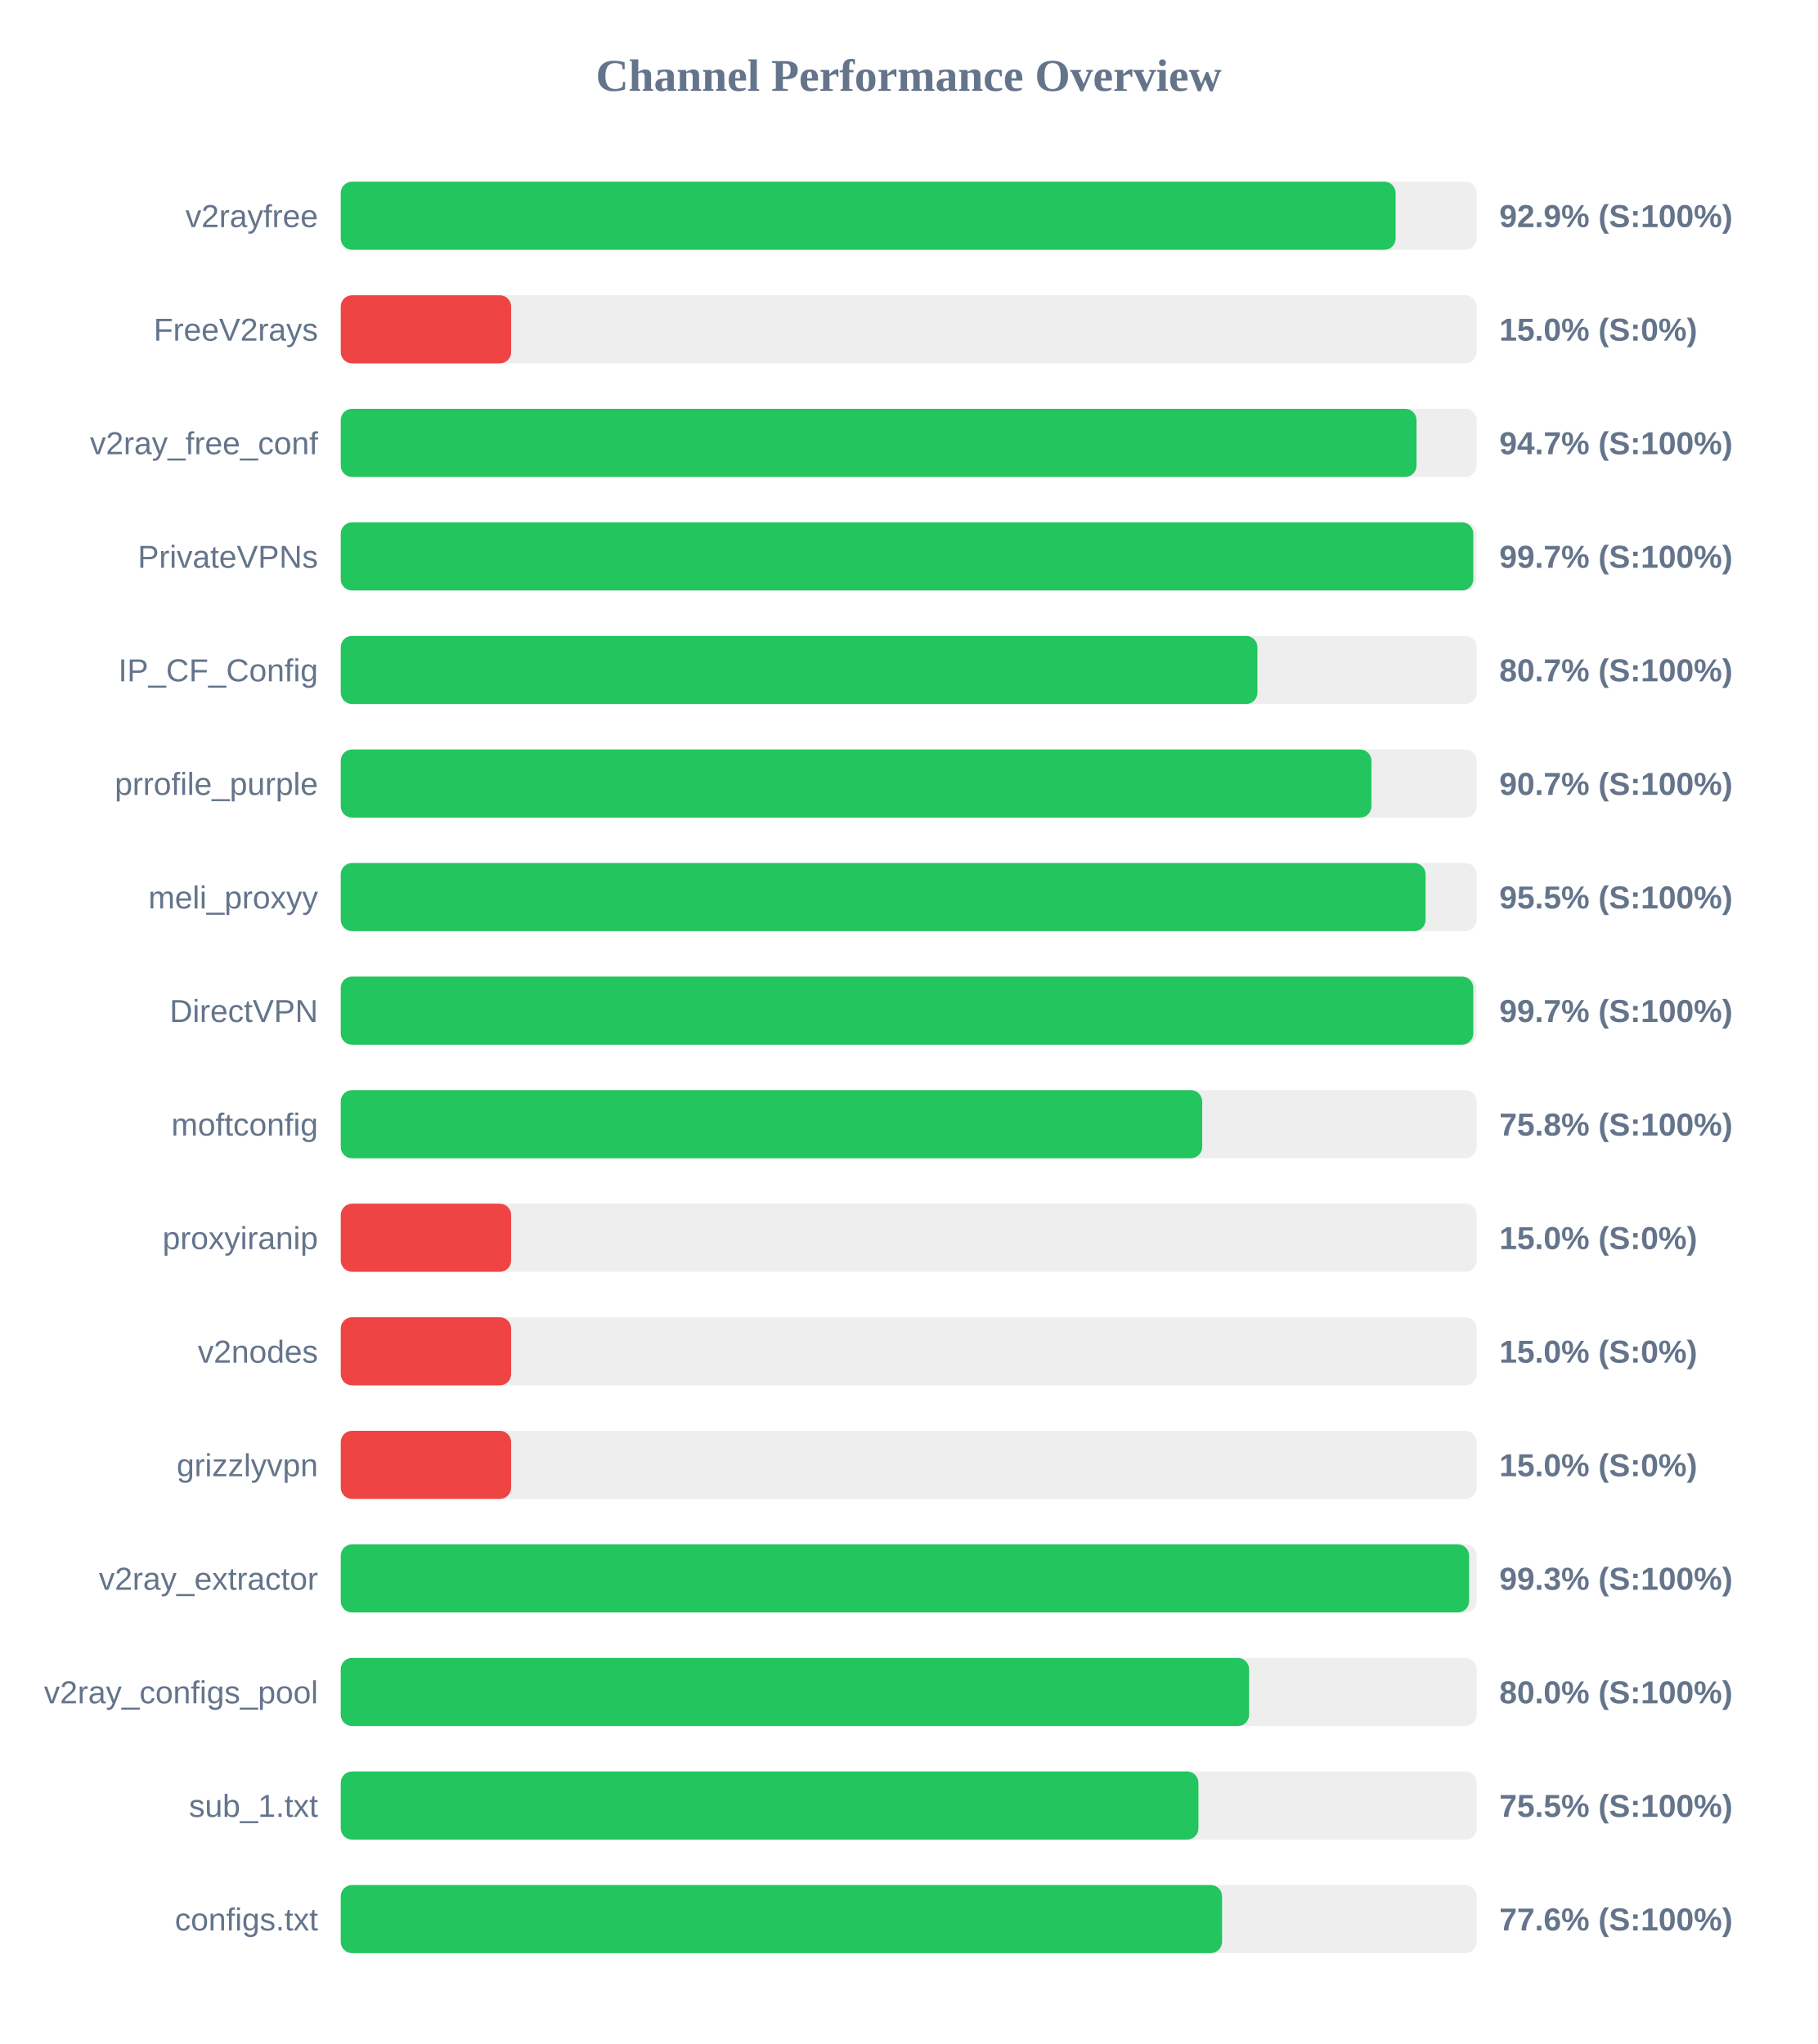
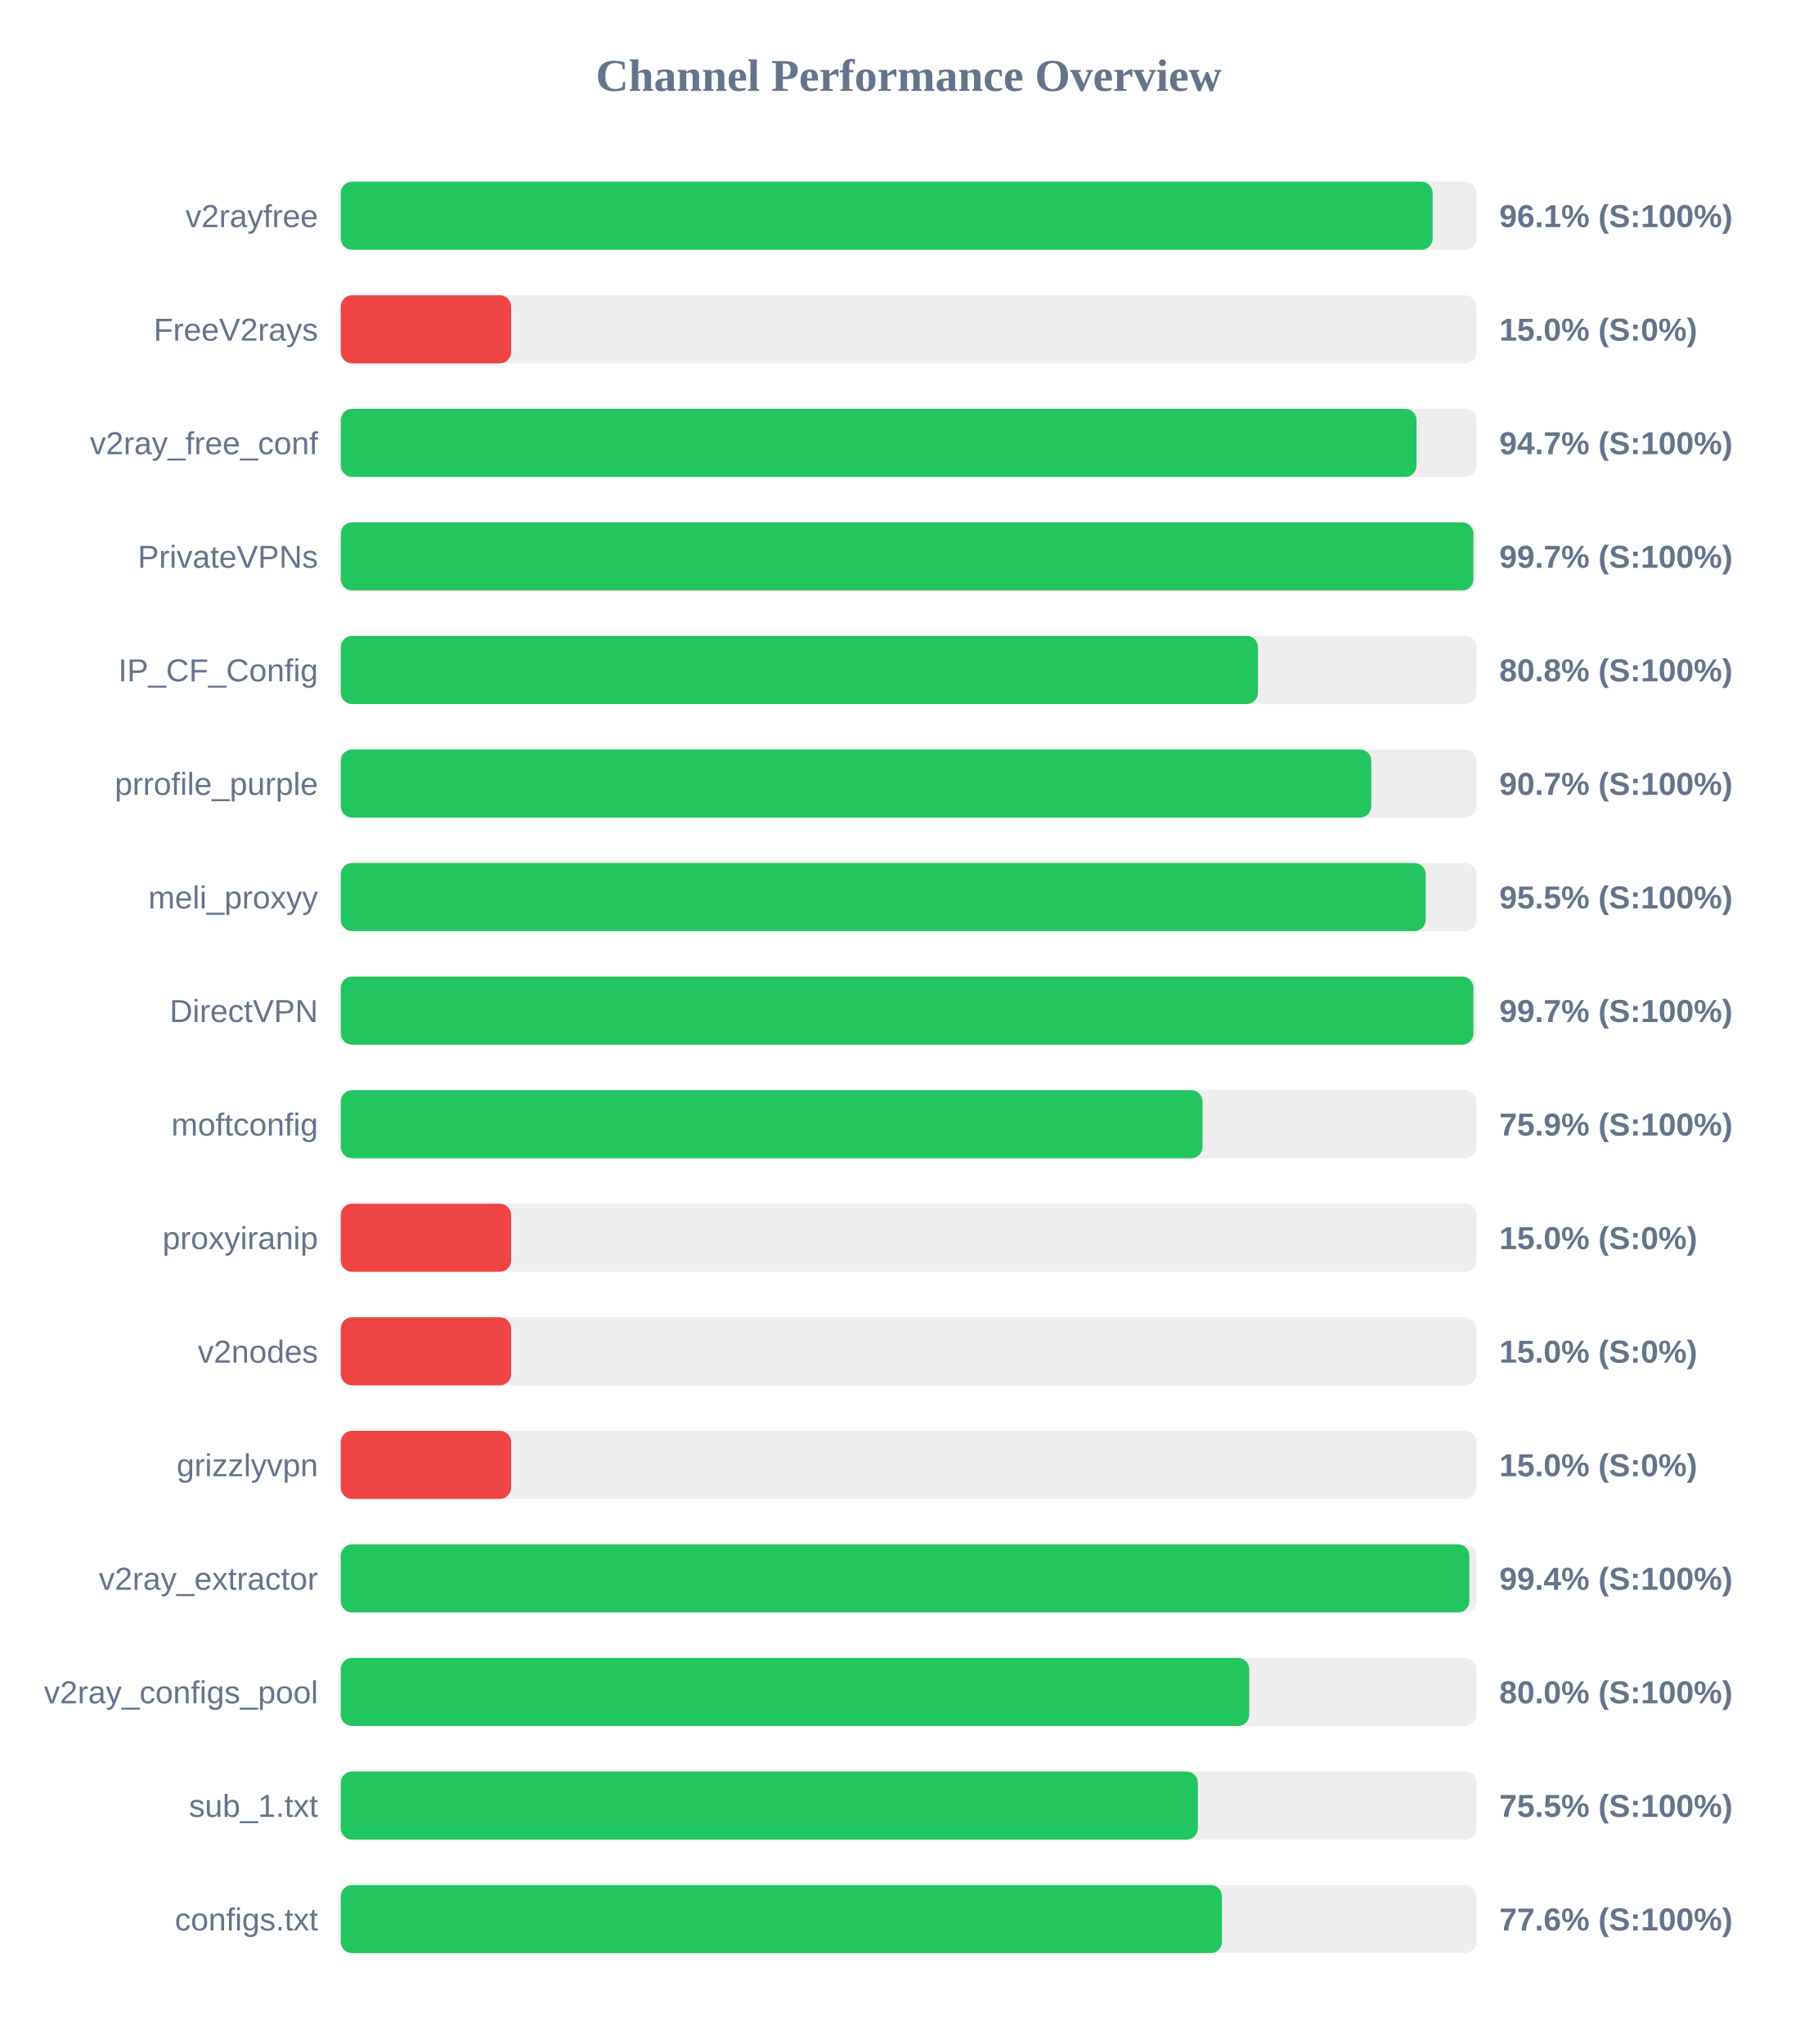
<svg xmlns="http://www.w3.org/2000/svg" width="800" height="900" version="1.1">
  <style>
        .row { font: 14px Arial; fill: #64748b; }
        .score { font: bold 14px Arial; fill: #64748b; }
    </style>
  <text x="400" y="40" text-anchor="middle" font-size="20px" font-weight="bold" fill="#64748b">Channel Performance Overview</text>
  <rect x="150" y="80" width="500" height="30" fill="#eee" rx="5" />
-   <rect x="150" y="80" width="464.35" height="30" fill="#22c55e" rx="5" />
+   <rect x="150" y="80" width="480.65" height="30" fill="#22c55e" rx="5" />
  <text x="140" y="100" text-anchor="end" class="row">v2rayfree</text>
-   <text x="660" y="100" text-anchor="start" class="score">92.9% (S:100%)</text>
+   <text x="660" y="100" text-anchor="start" class="score">96.1% (S:100%)</text>
  <rect x="150" y="130" width="500" height="30" fill="#eee" rx="5" />
  <rect x="150" y="130" width="75.0" height="30" fill="#ef4444" rx="5" />
  <text x="140" y="150" text-anchor="end" class="row">FreeV2rays</text>
  <text x="660" y="150" text-anchor="start" class="score">15.0% (S:0%)</text>
  <rect x="150" y="180" width="500" height="30" fill="#eee" rx="5" />
  <rect x="150" y="180" width="473.55" height="30" fill="#22c55e" rx="5" />
  <text x="140" y="200" text-anchor="end" class="row">v2ray_free_conf</text>
  <text x="660" y="200" text-anchor="start" class="score">94.7% (S:100%)</text>
  <rect x="150" y="230" width="500" height="30" fill="#eee" rx="5" />
-   <rect x="150" y="230" width="498.55" height="30" fill="#22c55e" rx="5" />
+   <rect x="150" y="230" width="498.6" height="30" fill="#22c55e" rx="5" />
  <text x="140" y="250" text-anchor="end" class="row">PrivateVPNs</text>
  <text x="660" y="250" text-anchor="start" class="score">99.7% (S:100%)</text>
  <rect x="150" y="280" width="500" height="30" fill="#eee" rx="5" />
-   <rect x="150" y="280" width="403.5" height="30" fill="#22c55e" rx="5" />
+   <rect x="150" y="280" width="403.75" height="30" fill="#22c55e" rx="5" />
  <text x="140" y="300" text-anchor="end" class="row">IP_CF_Config</text>
-   <text x="660" y="300" text-anchor="start" class="score">80.7% (S:100%)</text>
+   <text x="660" y="300" text-anchor="start" class="score">80.8% (S:100%)</text>
  <rect x="150" y="330" width="500" height="30" fill="#eee" rx="5" />
-   <rect x="150" y="330" width="453.7" height="30" fill="#22c55e" rx="5" />
+   <rect x="150" y="330" width="453.65" height="30" fill="#22c55e" rx="5" />
  <text x="140" y="350" text-anchor="end" class="row">prrofile_purple</text>
  <text x="660" y="350" text-anchor="start" class="score">90.7% (S:100%)</text>
  <rect x="150" y="380" width="500" height="30" fill="#eee" rx="5" />
-   <rect x="150" y="380" width="477.55" height="30" fill="#22c55e" rx="5" />
+   <rect x="150" y="380" width="477.6" height="30" fill="#22c55e" rx="5" />
  <text x="140" y="400" text-anchor="end" class="row">meli_proxyy</text>
  <text x="660" y="400" text-anchor="start" class="score">95.5% (S:100%)</text>
  <rect x="150" y="430" width="500" height="30" fill="#eee" rx="5" />
-   <rect x="150" y="430" width="498.55" height="30" fill="#22c55e" rx="5" />
+   <rect x="150" y="430" width="498.6" height="30" fill="#22c55e" rx="5" />
  <text x="140" y="450" text-anchor="end" class="row">DirectVPN</text>
  <text x="660" y="450" text-anchor="start" class="score">99.7% (S:100%)</text>
  <rect x="150" y="480" width="500" height="30" fill="#eee" rx="5" />
-   <rect x="150" y="480" width="379.2" height="30" fill="#22c55e" rx="5" />
+   <rect x="150" y="480" width="379.35" height="30" fill="#22c55e" rx="5" />
  <text x="140" y="500" text-anchor="end" class="row">moftconfig</text>
-   <text x="660" y="500" text-anchor="start" class="score">75.8% (S:100%)</text>
+   <text x="660" y="500" text-anchor="start" class="score">75.9% (S:100%)</text>
  <rect x="150" y="530" width="500" height="30" fill="#eee" rx="5" />
  <rect x="150" y="530" width="75.0" height="30" fill="#ef4444" rx="5" />
  <text x="140" y="550" text-anchor="end" class="row">proxyiranip</text>
  <text x="660" y="550" text-anchor="start" class="score">15.0% (S:0%)</text>
  <rect x="150" y="580" width="500" height="30" fill="#eee" rx="5" />
  <rect x="150" y="580" width="75.0" height="30" fill="#ef4444" rx="5" />
  <text x="140" y="600" text-anchor="end" class="row">v2nodes</text>
  <text x="660" y="600" text-anchor="start" class="score">15.0% (S:0%)</text>
  <rect x="150" y="630" width="500" height="30" fill="#eee" rx="5" />
  <rect x="150" y="630" width="75.0" height="30" fill="#ef4444" rx="5" />
  <text x="140" y="650" text-anchor="end" class="row">grizzlyvpn</text>
  <text x="660" y="650" text-anchor="start" class="score">15.0% (S:0%)</text>
  <rect x="150" y="680" width="500" height="30" fill="#eee" rx="5" />
-   <rect x="150" y="680" width="496.7" height="30" fill="#22c55e" rx="5" />
+   <rect x="150" y="680" width="496.8" height="30" fill="#22c55e" rx="5" />
  <text x="140" y="700" text-anchor="end" class="row">v2ray_extractor</text>
-   <text x="660" y="700" text-anchor="start" class="score">99.3% (S:100%)</text>
+   <text x="660" y="700" text-anchor="start" class="score">99.4% (S:100%)</text>
  <rect x="150" y="730" width="500" height="30" fill="#eee" rx="5" />
-   <rect x="150" y="730" width="399.85" height="30" fill="#22c55e" rx="5" />
+   <rect x="150" y="730" width="399.9" height="30" fill="#22c55e" rx="5" />
  <text x="140" y="750" text-anchor="end" class="row">v2ray_configs_pool</text>
  <text x="660" y="750" text-anchor="start" class="score">80.0% (S:100%)</text>
  <rect x="150" y="780" width="500" height="30" fill="#eee" rx="5" />
-   <rect x="150" y="780" width="377.55" height="30" fill="#22c55e" rx="5" />
+   <rect x="150" y="780" width="377.3" height="30" fill="#22c55e" rx="5" />
  <text x="140" y="800" text-anchor="end" class="row">sub_1.txt</text>
  <text x="660" y="800" text-anchor="start" class="score">75.5% (S:100%)</text>
  <rect x="150" y="830" width="500" height="30" fill="#eee" rx="5" />
-   <rect x="150" y="830" width="387.95" height="30" fill="#22c55e" rx="5" />
+   <rect x="150" y="830" width="387.9" height="30" fill="#22c55e" rx="5" />
  <text x="140" y="850" text-anchor="end" class="row">configs.txt</text>
  <text x="660" y="850" text-anchor="start" class="score">77.6% (S:100%)</text>
</svg>
